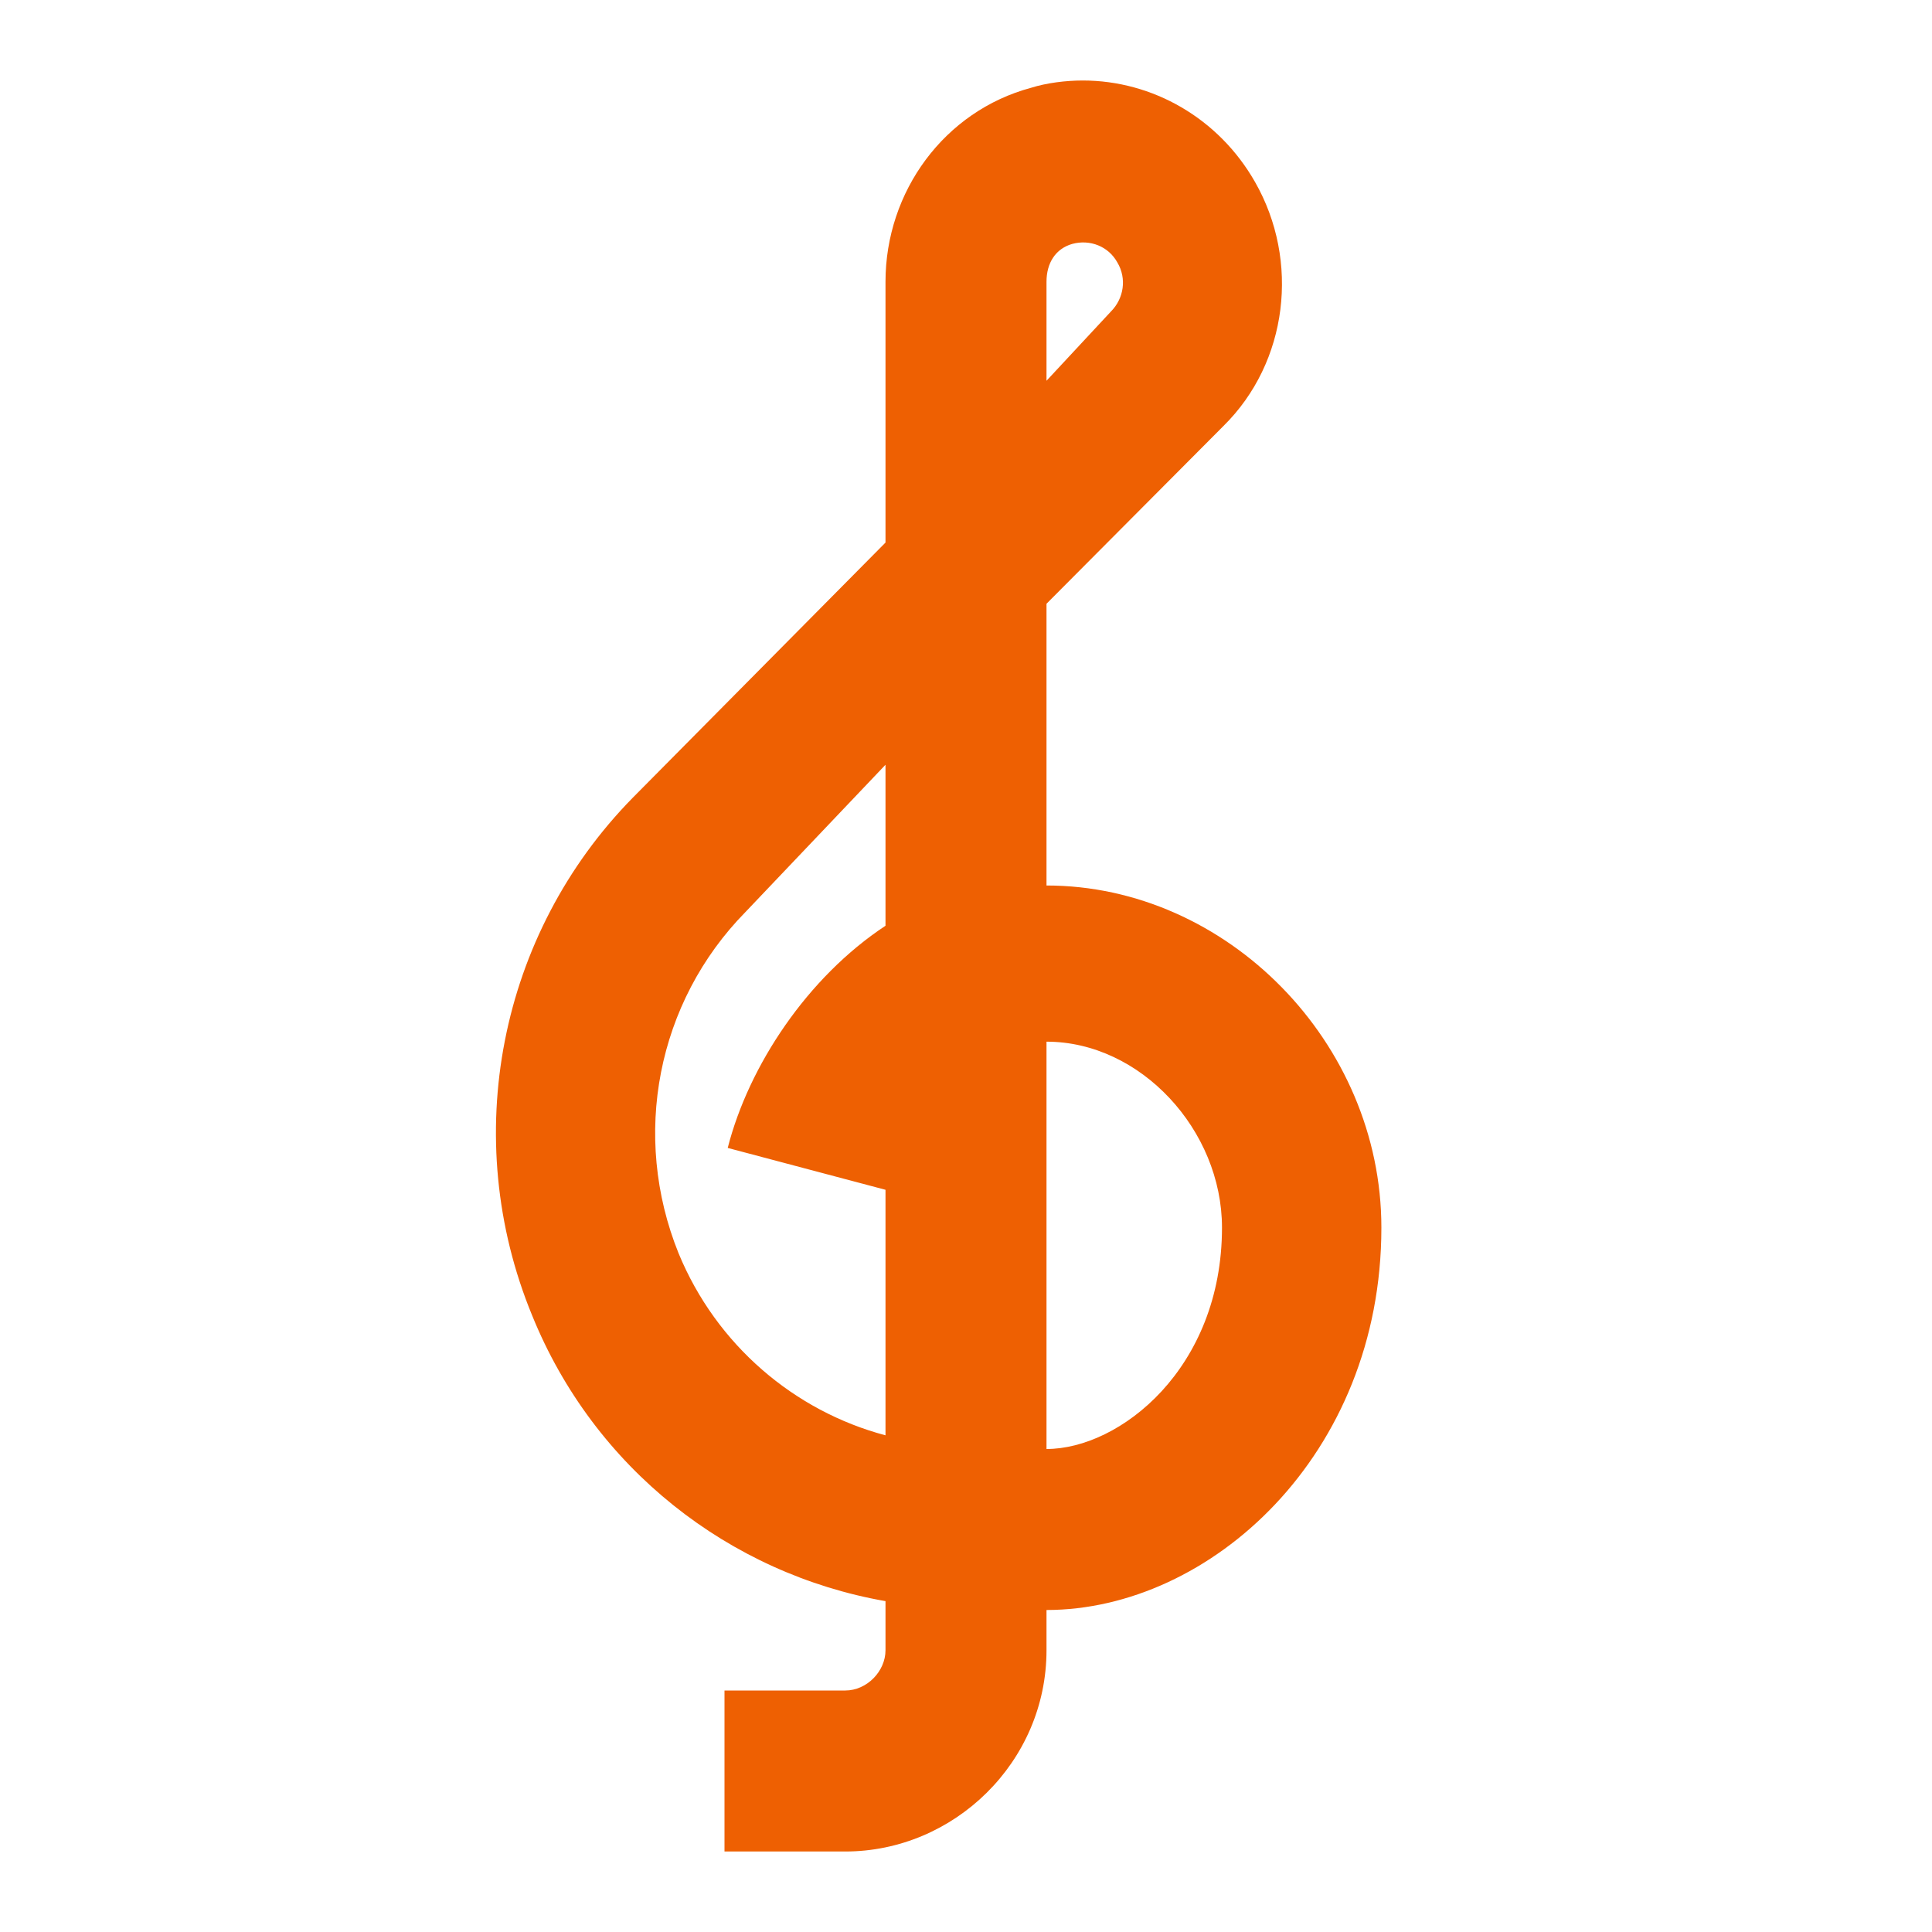
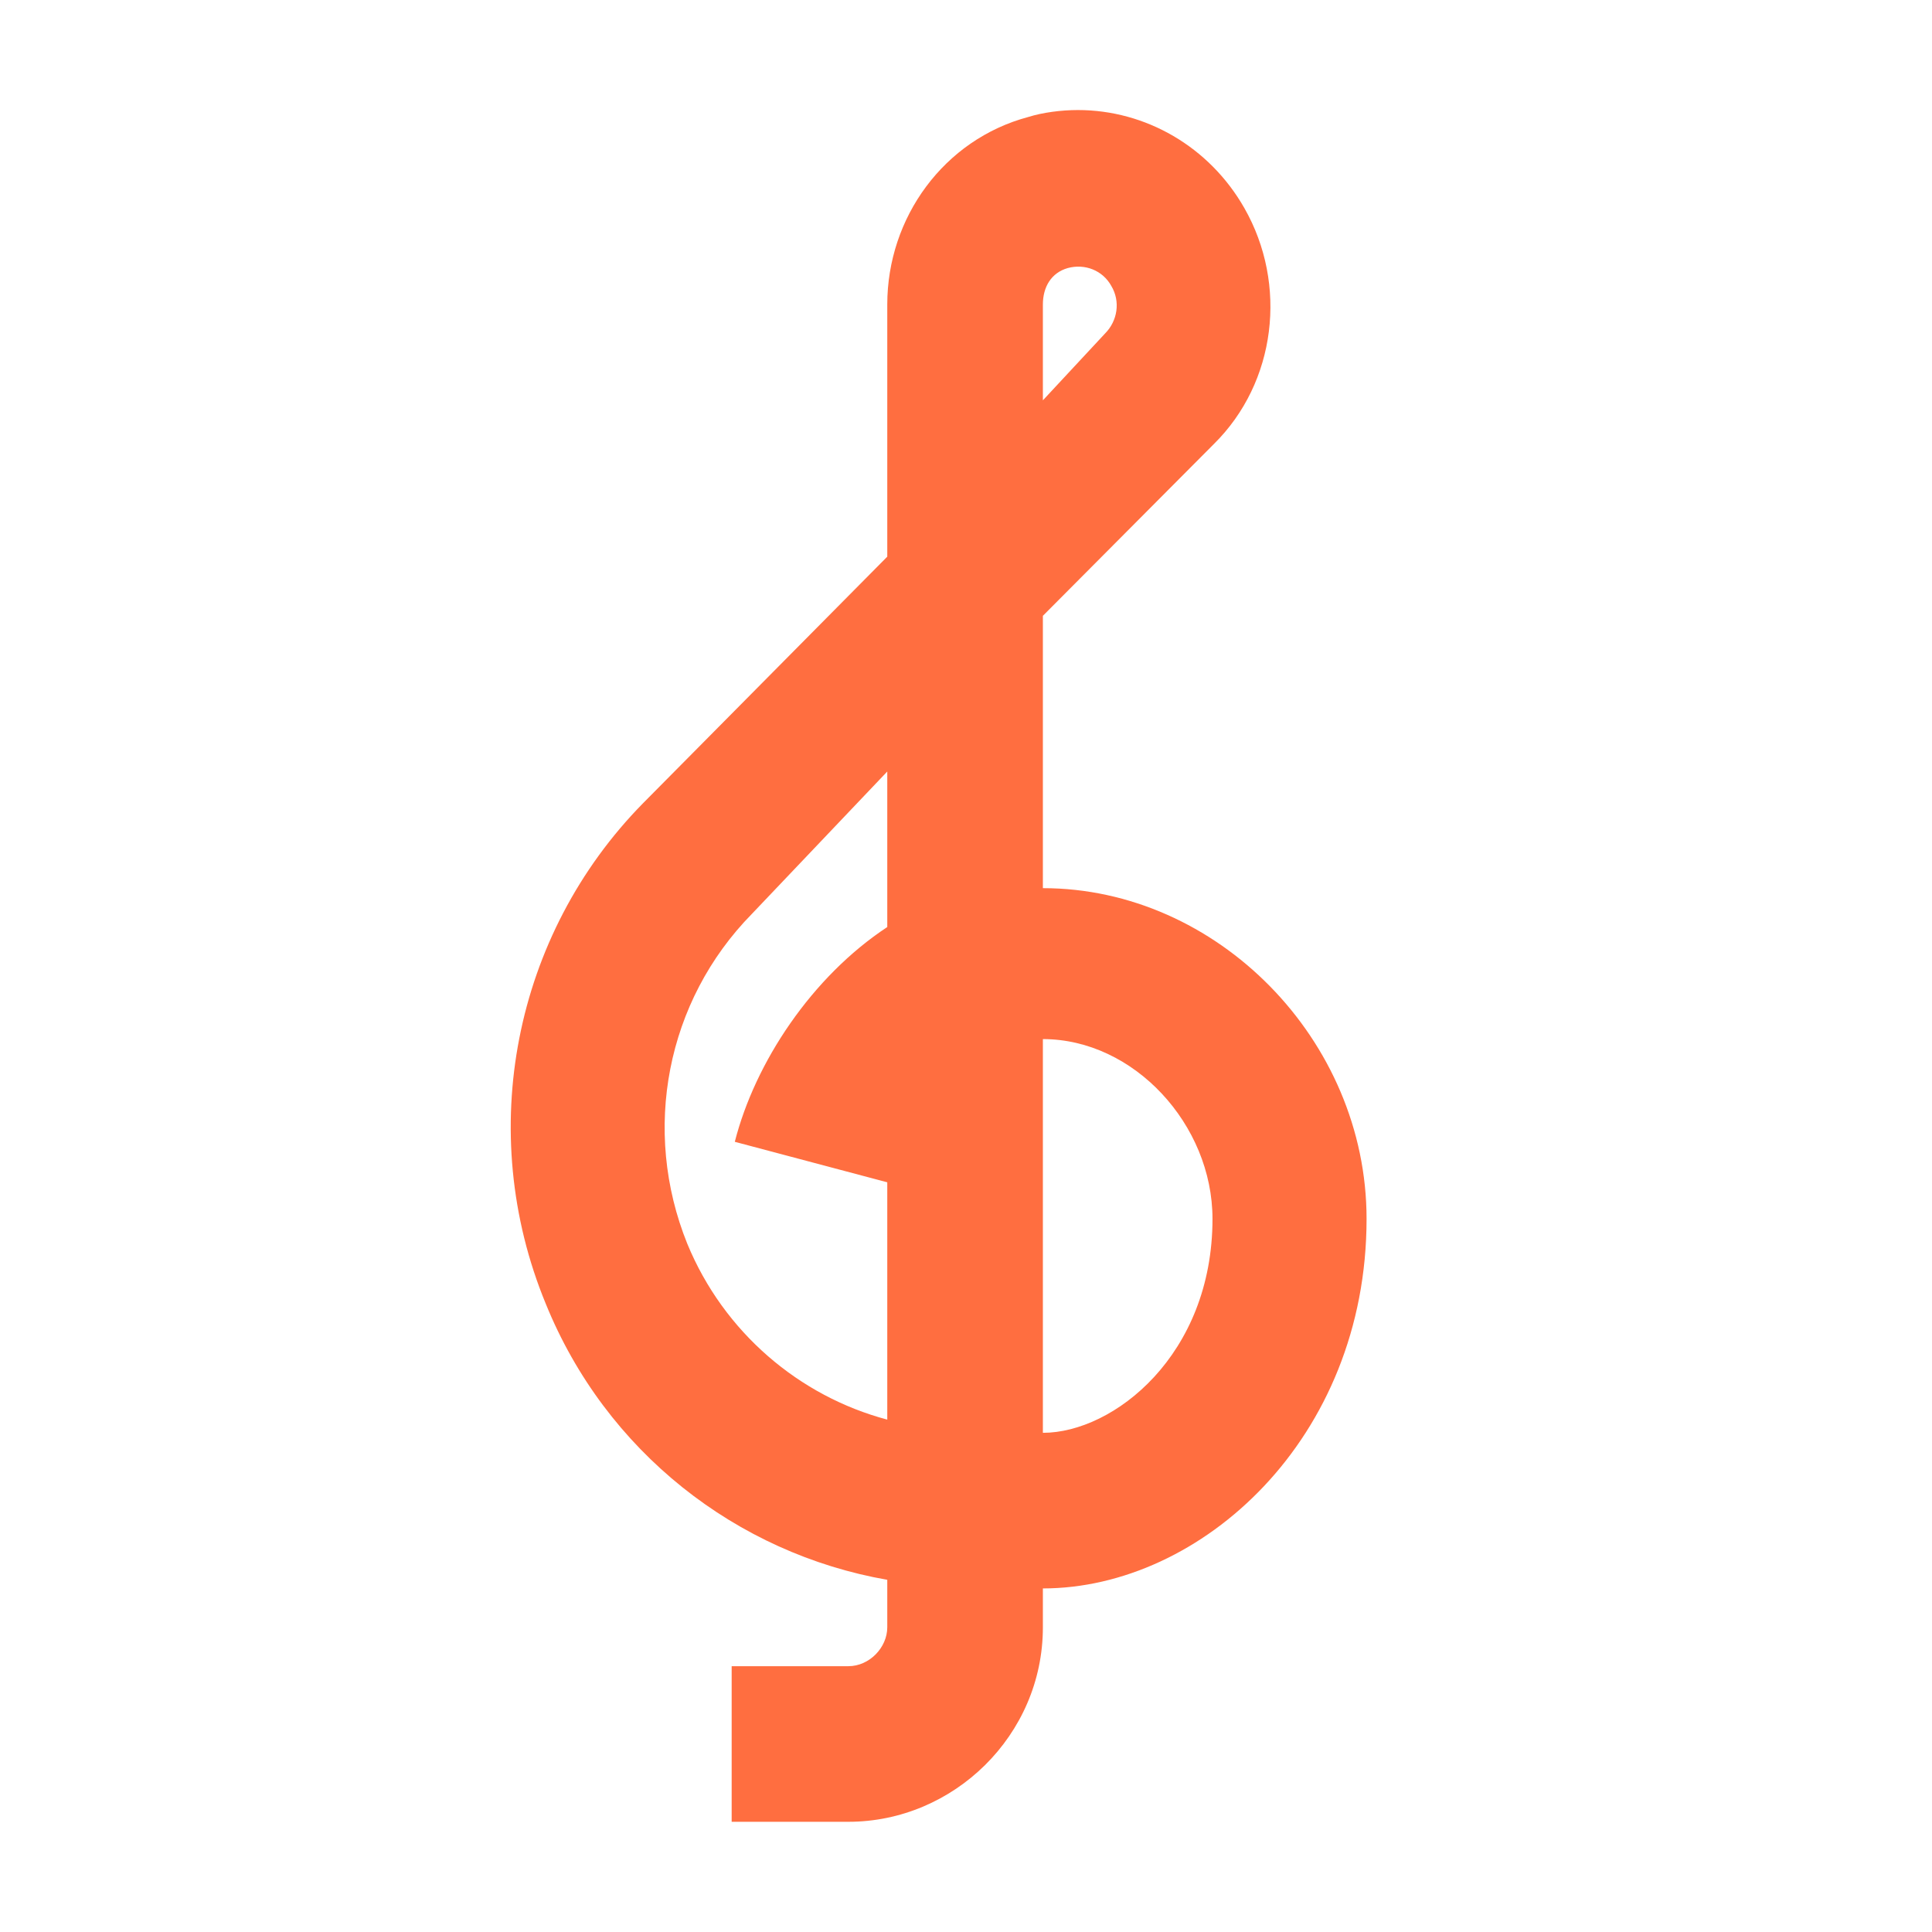
- <svg xmlns="http://www.w3.org/2000/svg" version="1.1" width="24" height="24" viewBox="0 0 24 24" id="svg4">
-   <defs id="defs8" />
-   <path d="M13 11V7.5L15.2 5.29C16 4.5 16.15 3.24 15.59 2.26C15.14 1.47 14.32 1 13.45 1C13.24 1 13 1.03 12.81 1.09C11.73 1.38 11 2.38 11 3.5V6.74L7.86 9.91C6.2 11.6 5.7 14.13 6.61 16.34C7.38 18.24 9.06 19.55 11 19.89V20.5C11 20.76 10.77 21 10.5 21H9V23H10.5C11.85 23 13 21.89 13 20.5V20C15.03 20 17.16 18.08 17.16 15.25C17.16 12.95 15.24 11 13 11M13 3.5C13 3.27 13.11 3.09 13.32 3.03C13.54 2.97 13.77 3.06 13.88 3.26C14 3.46 13.96 3.71 13.8 3.87L13 4.73V3.5M11 11.5C10.03 12.14 9.3 13.24 9.04 14.26L11 14.78V17.83C9.87 17.53 8.9 16.71 8.43 15.57C7.84 14.11 8.16 12.45 9.26 11.33L11 9.5V11.5M13 18V12.94C14.17 12.94 15.18 14.04 15.18 15.25C15.18 17 13.91 18 13 18Z" id="path2" style="fill:#ee6002;fill-opacity:1" />
+ <svg xmlns="http://www.w3.org/2000/svg" width="24" height="24" version="1.1" viewBox="0 0 24 24">
+   <path d="m12.955 11.033v-3.383l2.126-2.136c0.773-0.764 0.918-1.981 0.377-2.929-0.435-0.764-1.228-1.218-2.068-1.218-0.203 0-0.435 0.029-0.619 0.087-1.044 0.28-1.749 1.247-1.749 2.329v3.132l-3.035 3.064c-1.605 1.633-2.088 4.079-1.208 6.215 0.744 1.836 2.368 3.103 4.243 3.431v0.59c0 0.251-0.222 0.483-0.483 0.483h-1.45v1.933h1.45c1.305 0 2.416-1.073 2.416-2.416v-0.483c1.962 0 4.021-1.856 4.021-4.591 0-2.223-1.856-4.108-4.021-4.108m0-7.249c0-0.222 0.106-0.396 0.309-0.454 0.213-0.058 0.435 0.029 0.541 0.222 0.116 0.193 0.077 0.435-0.077 0.59l-0.773 0.831v-1.189m-1.933 7.732c-0.938 0.619-1.643 1.682-1.894 2.668l1.894 0.503v2.948c-1.092-0.29-2.03-1.083-2.484-2.184-0.57-1.411-0.261-3.016 0.802-4.098l1.682-1.769v1.933m1.933 6.282v-4.891c1.131 0 2.107 1.063 2.107 2.233 0 1.691-1.228 2.658-2.107 2.658z" fill="#ff6e40" stroke-width=".967" />
</svg>
